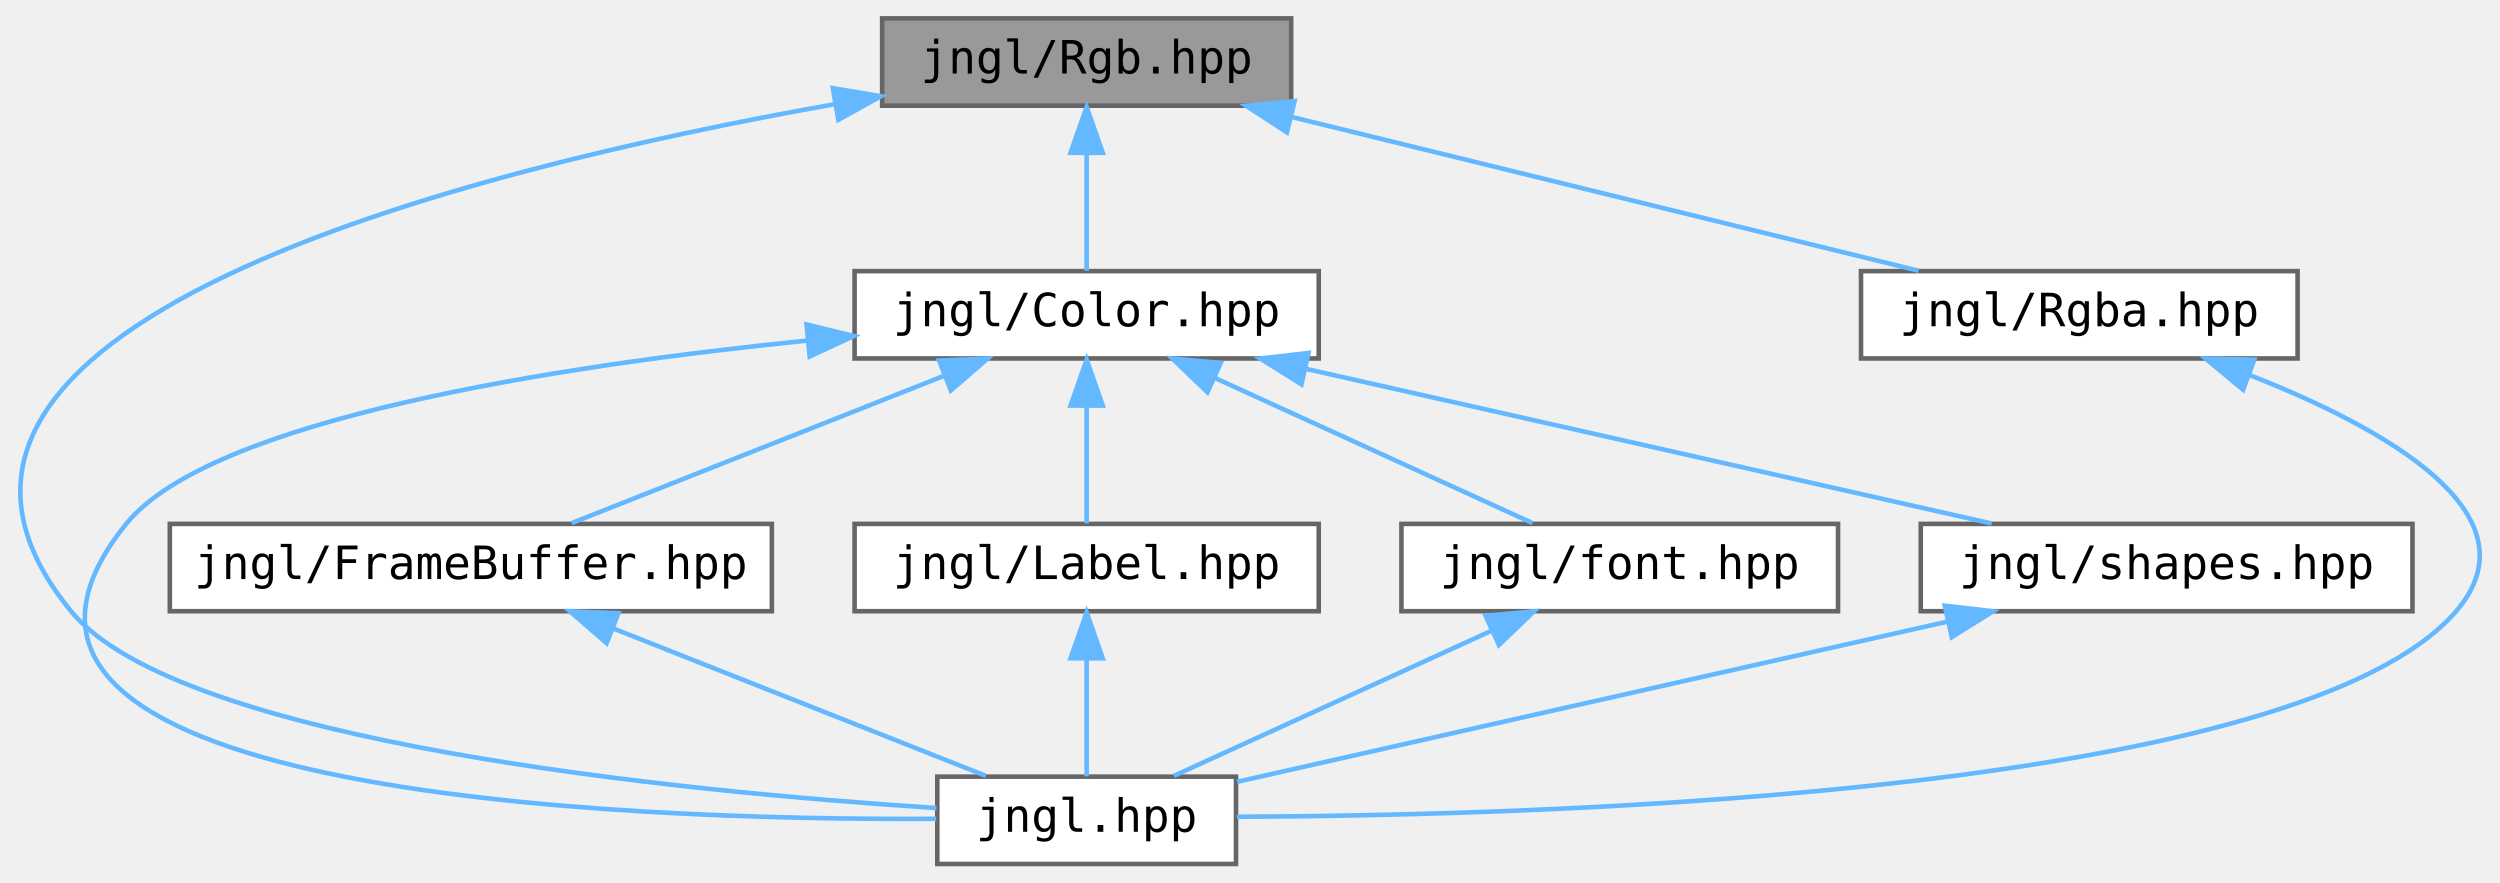
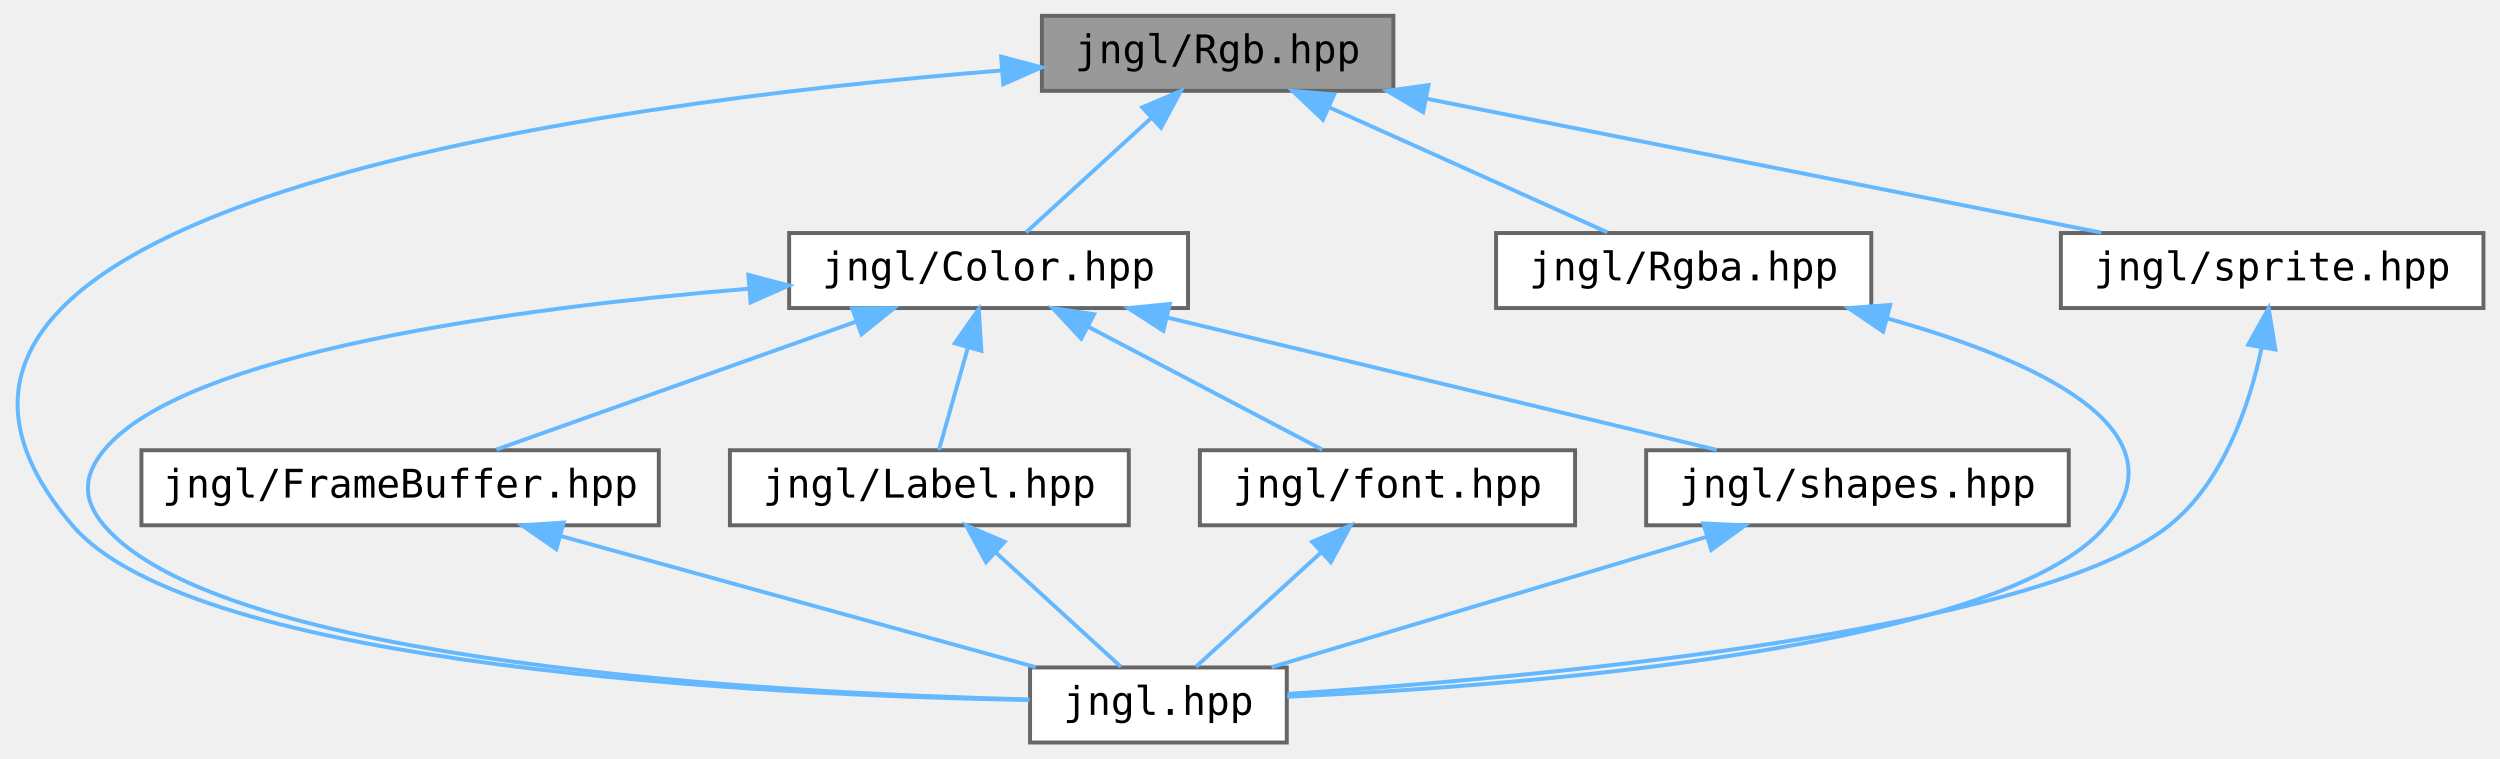
- <svg xmlns="http://www.w3.org/2000/svg" xmlns:xlink="http://www.w3.org/1999/xlink" width="544pt" height="192pt" viewBox="0.00 0.00 543.53 192.00">
+ <svg xmlns="http://www.w3.org/2000/svg" xmlns:xlink="http://www.w3.org/1999/xlink" width="633pt" height="192pt" viewBox="0.00 0.00 632.62 192.00">
  <g id="graph0" class="graph" transform="scale(1 1) rotate(0) translate(4 188)">
    <g id="node1" class="node">
      <g id="a_node1">
        <a xlink:title="Contains jngl::Rgb class.">
-           <polygon fill="#999999" stroke="#666666" points="276.72,-184 187.72,-184 187.72,-165 276.72,-165 276.72,-184" />
-           <text text-anchor="middle" x="232.22" y="-172" font-family="ui-monospace,monospace" font-size="10.00">jngl/Rgb.hpp</text>
+           <polygon fill="#999999" stroke="#666666" points="348.62,-184 259.62,-184 259.62,-165 348.62,-165 348.62,-184" />
+           <text text-anchor="middle" x="304.12" y="-172" font-family="ui-monospace,monospace" font-size="10.00">jngl/Rgb.hpp</text>
        </a>
      </g>
    </g>
    <g id="node2" class="node">
      <g id="a_node2">
        <a xlink:href="jngl_8hpp.html" target="_top" xlink:title="Includes all JNGL headers except for init.hpp.">
-           <polygon fill="white" stroke="#666666" points="264.72,-19 199.72,-19 199.72,0 264.72,0 264.72,-19" />
-           <text text-anchor="middle" x="232.22" y="-7" font-family="ui-monospace,monospace" font-size="10.00">jngl.hpp</text>
+           <polygon fill="white" stroke="#666666" points="321.62,-19 256.62,-19 256.62,0 321.62,0 321.62,-19" />
+           <text text-anchor="middle" x="289.12" y="-7" font-family="ui-monospace,monospace" font-size="10.00">jngl.hpp</text>
        </a>
      </g>
    </g>
    <g id="edge1" class="edge">
-       <path fill="none" stroke="#63b8ff" d="M177.41,-165.33C96.67,-151.04 -39.5,-116.94 11.22,-55 34.65,-26.38 143.94,-15.77 199.54,-12.17" />
-       <polygon fill="#63b8ff" stroke="#63b8ff" points="177,-168.81 187.45,-167.06 178.19,-161.92 177,-168.81" />
+       <path fill="none" stroke="#63b8ff" d="M249.43,-170.16C147.71,-161.99 -54.3,-135.38 14.12,-55 44.92,-18.82 190.46,-11.96 256.45,-10.73" />
+       <polygon fill="#63b8ff" stroke="#63b8ff" points="249.3,-173.66 259.54,-170.94 249.83,-166.68 249.3,-173.66" />
    </g>
    <g id="node3" class="node">
      <g id="a_node3">
        <a xlink:href="Color_8hpp.html" target="_top" xlink:title="Contains jngl::Color class.">
-           <polygon fill="white" stroke="#666666" points="282.72,-129 181.72,-129 181.72,-110 282.72,-110 282.72,-129" />
-           <text text-anchor="middle" x="232.22" y="-117" font-family="ui-monospace,monospace" font-size="10.00">jngl/Color.hpp</text>
+           <polygon fill="white" stroke="#666666" points="296.62,-129 195.62,-129 195.62,-110 296.62,-110 296.62,-129" />
+           <text text-anchor="middle" x="246.12" y="-117" font-family="ui-monospace,monospace" font-size="10.00">jngl/Color.hpp</text>
        </a>
      </g>
    </g>
    <g id="edge2" class="edge">
-       <path fill="none" stroke="#63b8ff" d="M232.22,-154.66C232.22,-145.93 232.22,-135.99 232.22,-129.09" />
-       <polygon fill="#63b8ff" stroke="#63b8ff" points="228.72,-154.75 232.22,-164.75 235.72,-154.75 228.72,-154.75" />
+       <path fill="none" stroke="#63b8ff" d="M287.21,-158.04C276.92,-148.64 264.15,-136.98 255.61,-129.17" />
+       <polygon fill="#63b8ff" stroke="#63b8ff" points="285.06,-160.82 294.8,-164.98 289.78,-155.66 285.06,-160.82" />
    </g>
    <g id="node8" class="node">
      <g id="a_node8">
        <a xlink:href="Rgba_8hpp.html" target="_top" xlink:title="Contains jngl::Rgba class.">
-           <polygon fill="white" stroke="#666666" points="495.72,-129 400.72,-129 400.72,-110 495.72,-110 495.72,-129" />
-           <text text-anchor="middle" x="448.22" y="-117" font-family="ui-monospace,monospace" font-size="10.00">jngl/Rgba.hpp</text>
+           <polygon fill="white" stroke="#666666" points="469.62,-129 374.62,-129 374.62,-110 469.62,-110 469.62,-129" />
+           <text text-anchor="middle" x="422.12" y="-117" font-family="ui-monospace,monospace" font-size="10.00">jngl/Rgba.hpp</text>
        </a>
      </g>
    </g>
    <g id="edge12" class="edge">
-       <path fill="none" stroke="#63b8ff" d="M276.79,-162.56C317.24,-152.64 376.09,-138.2 413.24,-129.08" />
-       <polygon fill="#63b8ff" stroke="#63b8ff" points="275.8,-159.2 266.92,-164.98 277.47,-166 275.8,-159.2" />
+       <path fill="none" stroke="#63b8ff" d="M332.47,-160.77C354.24,-150.99 383.71,-137.75 402.81,-129.17" />
+       <polygon fill="#63b8ff" stroke="#63b8ff" points="330.77,-157.69 323.08,-164.98 333.63,-164.08 330.77,-157.69" />
+     </g>
+     <g id="node9" class="node">
+       <g id="a_node9">
+         <a xlink:href="sprite_8hpp.html" target="_top" xlink:title="Contains jngl::Sprite class and related functions.">
+           <polygon fill="white" stroke="#666666" points="624.62,-129 517.62,-129 517.62,-110 624.62,-110 624.62,-129" />
+           <text text-anchor="middle" x="571.12" y="-117" font-family="ui-monospace,monospace" font-size="10.00">jngl/sprite.hpp</text>
+         </a>
+       </g>
+     </g>
+     <g id="edge14" class="edge">
+       <path fill="none" stroke="#63b8ff" d="M357,-163C407.05,-153.07 481.27,-138.33 527.88,-129.08" />
+       <polygon fill="#63b8ff" stroke="#63b8ff" points="356.14,-159.6 347.02,-164.98 357.51,-166.47 356.14,-159.6" />
    </g>
    <g id="edge3" class="edge">
-       <path fill="none" stroke="#63b8ff" d="M171.56,-113.91C116.65,-108.35 41.62,-96.73 23.22,-74 -24.44,-15.12 129.52,-9.47 199.48,-9.82" />
-       <polygon fill="#63b8ff" stroke="#63b8ff" points="171.27,-117.4 181.56,-114.88 171.95,-110.43 171.27,-117.4" />
+       <path fill="none" stroke="#63b8ff" d="M185.55,-114.92C126.42,-110 42.45,-98.77 22.12,-74 16.76,-67.47 16.66,-61.44 22.12,-55 51.81,-19.95 191.87,-12.48 256.4,-10.91" />
+       <polygon fill="#63b8ff" stroke="#63b8ff" points="185.3,-118.41 195.55,-115.71 185.85,-111.43 185.3,-118.41" />
    </g>
    <g id="node4" class="node">
      <g id="a_node4">
        <a xlink:href="FrameBuffer_8hpp.html" target="_top" xlink:title="Contains jngl::FrameBuffer class.">
-           <polygon fill="white" stroke="#666666" points="163.72,-74 32.72,-74 32.72,-55 163.72,-55 163.72,-74" />
-           <text text-anchor="middle" x="98.22" y="-62" font-family="ui-monospace,monospace" font-size="10.00">jngl/FrameBuffer.hpp</text>
+           <polygon fill="white" stroke="#666666" points="162.62,-74 31.62,-74 31.62,-55 162.62,-55 162.62,-74" />
+           <text text-anchor="middle" x="97.12" y="-62" font-family="ui-monospace,monospace" font-size="10.00">jngl/FrameBuffer.hpp</text>
        </a>
      </g>
    </g>
    <g id="edge4" class="edge">
-       <path fill="none" stroke="#63b8ff" d="M201.35,-106.29C176.51,-96.47 142.23,-82.91 120.14,-74.17" />
-       <polygon fill="#63b8ff" stroke="#63b8ff" points="200.1,-109.56 210.69,-109.98 202.68,-103.05 200.1,-109.56" />
+       <path fill="none" stroke="#63b8ff" d="M212.52,-106.55C184.85,-96.71 146.27,-82.98 121.49,-74.17" />
+       <polygon fill="#63b8ff" stroke="#63b8ff" points="211.58,-109.93 222.18,-109.98 213.93,-103.34 211.58,-109.93" />
    </g>
    <g id="node5" class="node">
      <g id="a_node5">
        <a xlink:href="Label_8hpp.html" target="_top" xlink:title="Contains jngl::Label class.">
-           <polygon fill="white" stroke="#666666" points="282.72,-74 181.72,-74 181.72,-55 282.72,-55 282.72,-74" />
-           <text text-anchor="middle" x="232.22" y="-62" font-family="ui-monospace,monospace" font-size="10.00">jngl/Label.hpp</text>
+           <polygon fill="white" stroke="#666666" points="281.62,-74 180.62,-74 180.62,-55 281.62,-55 281.62,-74" />
+           <text text-anchor="middle" x="231.12" y="-62" font-family="ui-monospace,monospace" font-size="10.00">jngl/Label.hpp</text>
        </a>
      </g>
    </g>
    <g id="edge6" class="edge">
-       <path fill="none" stroke="#63b8ff" d="M232.22,-99.66C232.22,-90.93 232.22,-80.99 232.22,-74.09" />
-       <polygon fill="#63b8ff" stroke="#63b8ff" points="228.72,-99.75 232.22,-109.75 235.72,-99.75 228.72,-99.75" />
+       <path fill="none" stroke="#63b8ff" d="M240.87,-99.95C238.38,-91.15 235.52,-81.06 233.55,-74.09" />
+       <polygon fill="#63b8ff" stroke="#63b8ff" points="237.55,-101.08 243.64,-109.75 244.29,-99.17 237.55,-101.08" />
    </g>
    <g id="node6" class="node">
      <g id="a_node6">
        <a xlink:href="font_8hpp.html" target="_top" xlink:title="Contains jngl::Font class and related functions.">
-           <polygon fill="white" stroke="#666666" points="395.72,-74 300.72,-74 300.72,-55 395.72,-55 395.72,-74" />
-           <text text-anchor="middle" x="348.22" y="-62" font-family="ui-monospace,monospace" font-size="10.00">jngl/font.hpp</text>
+           <polygon fill="white" stroke="#666666" points="394.62,-74 299.62,-74 299.62,-55 394.62,-55 394.62,-74" />
+           <text text-anchor="middle" x="347.12" y="-62" font-family="ui-monospace,monospace" font-size="10.00">jngl/font.hpp</text>
        </a>
      </g>
    </g>
    <g id="edge8" class="edge">
-       <path fill="none" stroke="#63b8ff" d="M260.09,-105.77C281.49,-95.99 310.46,-82.75 329.24,-74.17" />
-       <polygon fill="#63b8ff" stroke="#63b8ff" points="258.5,-102.65 250.85,-109.98 261.4,-109.01 258.5,-102.65" />
+       <path fill="none" stroke="#63b8ff" d="M271.4,-105.23C289.92,-95.51 314.53,-82.6 330.6,-74.17" />
+       <polygon fill="#63b8ff" stroke="#63b8ff" points="269.57,-102.24 262.35,-109.98 272.83,-108.44 269.57,-102.24" />
    </g>
    <g id="node7" class="node">
      <g id="a_node7">
        <a xlink:href="shapes_8hpp.html" target="_top" xlink:title="Functions for drawing shapes.">
-           <polygon fill="white" stroke="#666666" points="520.72,-74 413.72,-74 413.72,-55 520.72,-55 520.72,-74" />
-           <text text-anchor="middle" x="467.22" y="-62" font-family="ui-monospace,monospace" font-size="10.00">jngl/shapes.hpp</text>
+           <polygon fill="white" stroke="#666666" points="519.62,-74 412.62,-74 412.62,-55 519.62,-55 519.62,-74" />
+           <text text-anchor="middle" x="466.12" y="-62" font-family="ui-monospace,monospace" font-size="10.00">jngl/shapes.hpp</text>
        </a>
      </g>
    </g>
    <g id="edge10" class="edge">
-       <path fill="none" stroke="#63b8ff" d="M279.87,-107.75C323.9,-97.82 388.48,-83.26 429.16,-74.08" />
-       <polygon fill="#63b8ff" stroke="#63b8ff" points="278.96,-104.37 269.97,-109.98 280.5,-111.2 278.96,-104.37" />
+       <path fill="none" stroke="#63b8ff" d="M291.25,-107.63C332.46,-97.7 392.57,-83.22 430.49,-74.08" />
+       <polygon fill="#63b8ff" stroke="#63b8ff" points="290.37,-104.24 281.47,-109.98 292.01,-111.05 290.37,-104.24" />
    </g>
    <g id="edge5" class="edge">
-       <path fill="none" stroke="#63b8ff" d="M129.09,-51.29C153.92,-41.47 188.21,-27.91 210.3,-19.17" />
-       <polygon fill="#63b8ff" stroke="#63b8ff" points="127.76,-48.05 119.75,-54.98 130.33,-54.56 127.76,-48.05" />
+       <path fill="none" stroke="#63b8ff" d="M137.65,-52.31C173.58,-42.39 225.28,-28.12 258.03,-19.08" />
+       <polygon fill="#63b8ff" stroke="#63b8ff" points="136.67,-48.95 127.97,-54.98 138.54,-55.7 136.67,-48.95" />
    </g>
    <g id="edge7" class="edge">
-       <path fill="none" stroke="#63b8ff" d="M232.22,-44.66C232.22,-35.93 232.22,-25.99 232.22,-19.09" />
-       <polygon fill="#63b8ff" stroke="#63b8ff" points="228.72,-44.75 232.22,-54.75 235.72,-44.75 228.72,-44.75" />
+       <path fill="none" stroke="#63b8ff" d="M248.03,-48.04C258.32,-38.64 271.08,-26.98 279.63,-19.17" />
+       <polygon fill="#63b8ff" stroke="#63b8ff" points="245.46,-45.66 240.44,-54.98 250.18,-50.82 245.46,-45.66" />
    </g>
    <g id="edge9" class="edge">
-       <path fill="none" stroke="#63b8ff" d="M320.35,-50.77C298.95,-40.99 269.98,-27.75 251.19,-19.17" />
-       <polygon fill="#63b8ff" stroke="#63b8ff" points="319.03,-54.01 329.58,-54.98 321.94,-47.65 319.03,-54.01" />
+       <path fill="none" stroke="#63b8ff" d="M330.21,-48.04C319.92,-38.64 307.15,-26.98 298.61,-19.17" />
+       <polygon fill="#63b8ff" stroke="#63b8ff" points="328.06,-50.82 337.8,-54.98 332.78,-45.66 328.06,-50.82" />
    </g>
    <g id="edge11" class="edge">
-       <path fill="none" stroke="#63b8ff" d="M419.43,-52.72C373.42,-42.35 305.09,-26.93 264.95,-17.88" />
-       <polygon fill="#63b8ff" stroke="#63b8ff" points="418.94,-56.2 429.46,-54.98 420.48,-49.37 418.94,-56.2" />
+       <path fill="none" stroke="#63b8ff" d="M427.9,-52.06C394.82,-42.15 347.71,-28.04 317.78,-19.08" />
+       <polygon fill="#63b8ff" stroke="#63b8ff" points="427.1,-55.47 437.68,-54.98 429.1,-48.76 427.1,-55.47" />
    </g>
    <g id="edge13" class="edge">
-       <path fill="none" stroke="#63b8ff" d="M485.09,-106.46C514.64,-94.9 548.41,-76.11 530.22,-55 496.24,-15.57 335.02,-10.55 264.91,-10.27" />
-       <polygon fill="#63b8ff" stroke="#63b8ff" points="483.86,-103.19 475.71,-109.96 486.3,-109.75 483.86,-103.19" />
+       <path fill="none" stroke="#63b8ff" d="M473.57,-107.4C510.23,-97.13 549.66,-79.7 529.12,-55 503.11,-23.72 381.11,-14.33 321.74,-11.59" />
+       <polygon fill="#63b8ff" stroke="#63b8ff" points="472.62,-104.03 463.85,-109.99 474.42,-110.8 472.62,-104.03" />
+     </g>
+     <g id="edge15" class="edge">
+       <path fill="none" stroke="#63b8ff" d="M568.49,-100.09C565.42,-85.6 558.88,-66.06 545.12,-55 511.19,-27.72 382.92,-16.28 321.83,-12.3" />
+       <polygon fill="#63b8ff" stroke="#63b8ff" points="565.05,-100.72 570.22,-109.97 571.94,-99.51 565.05,-100.72" />
    </g>
  </g>
</svg>
